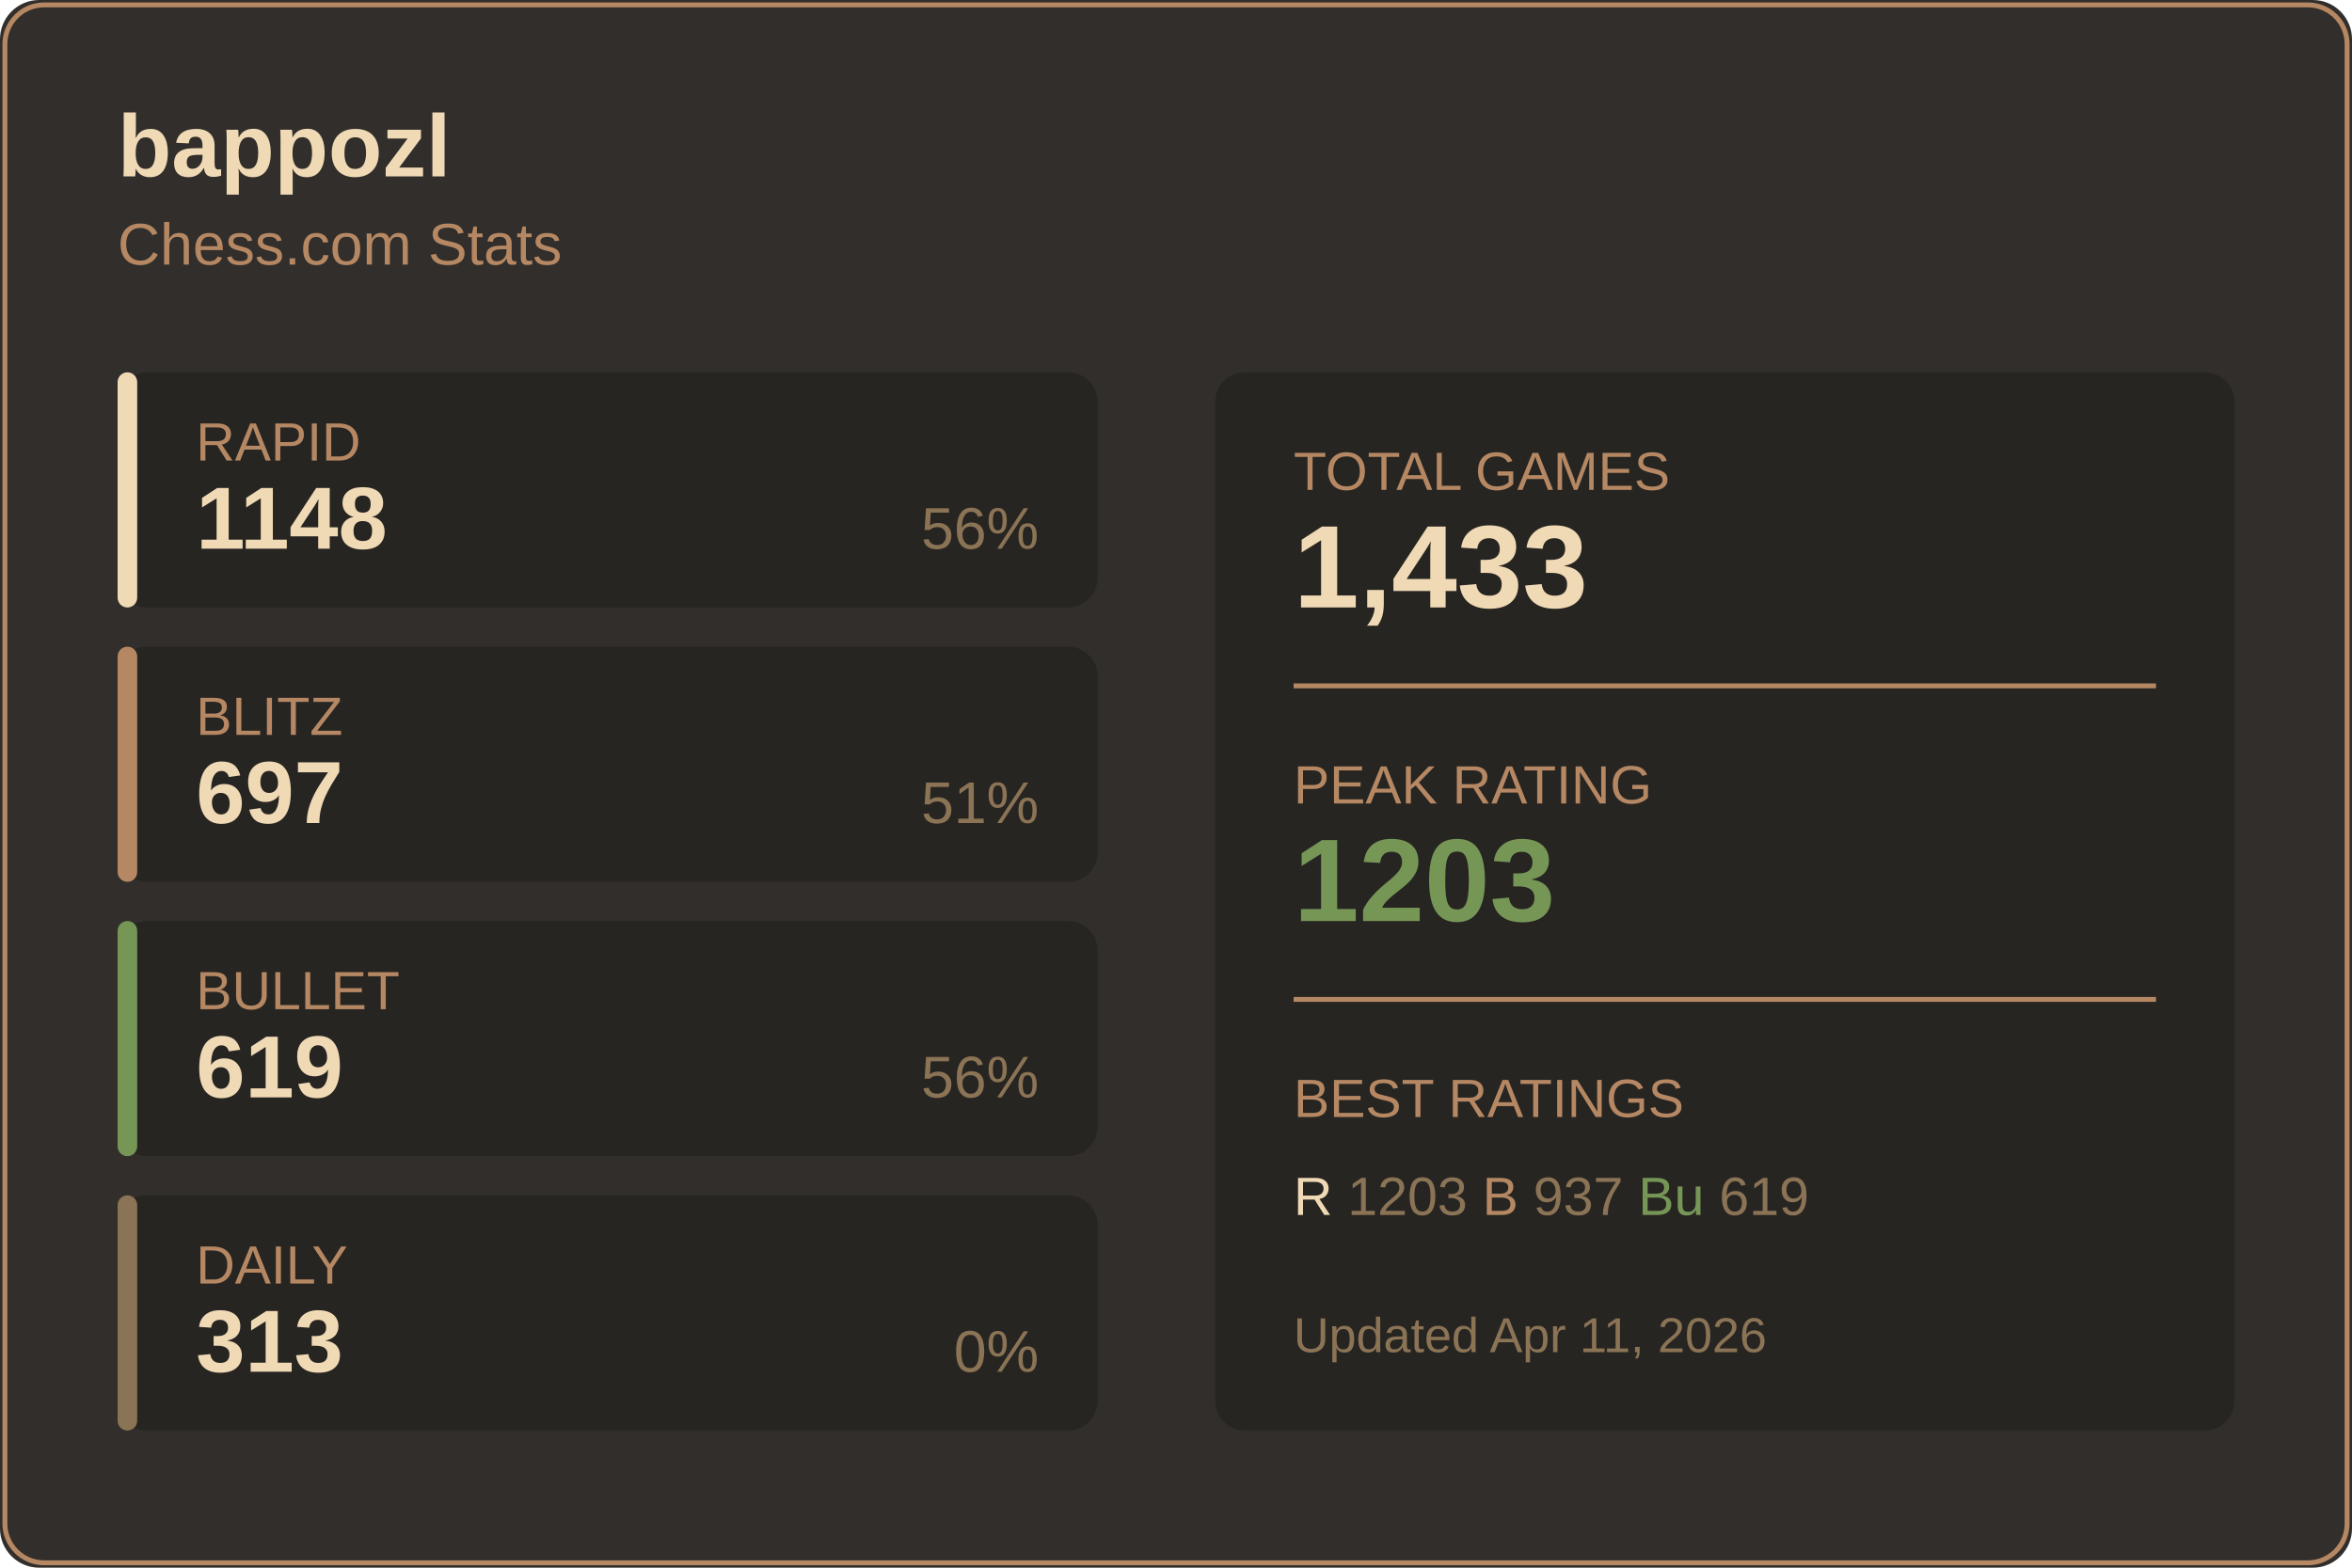
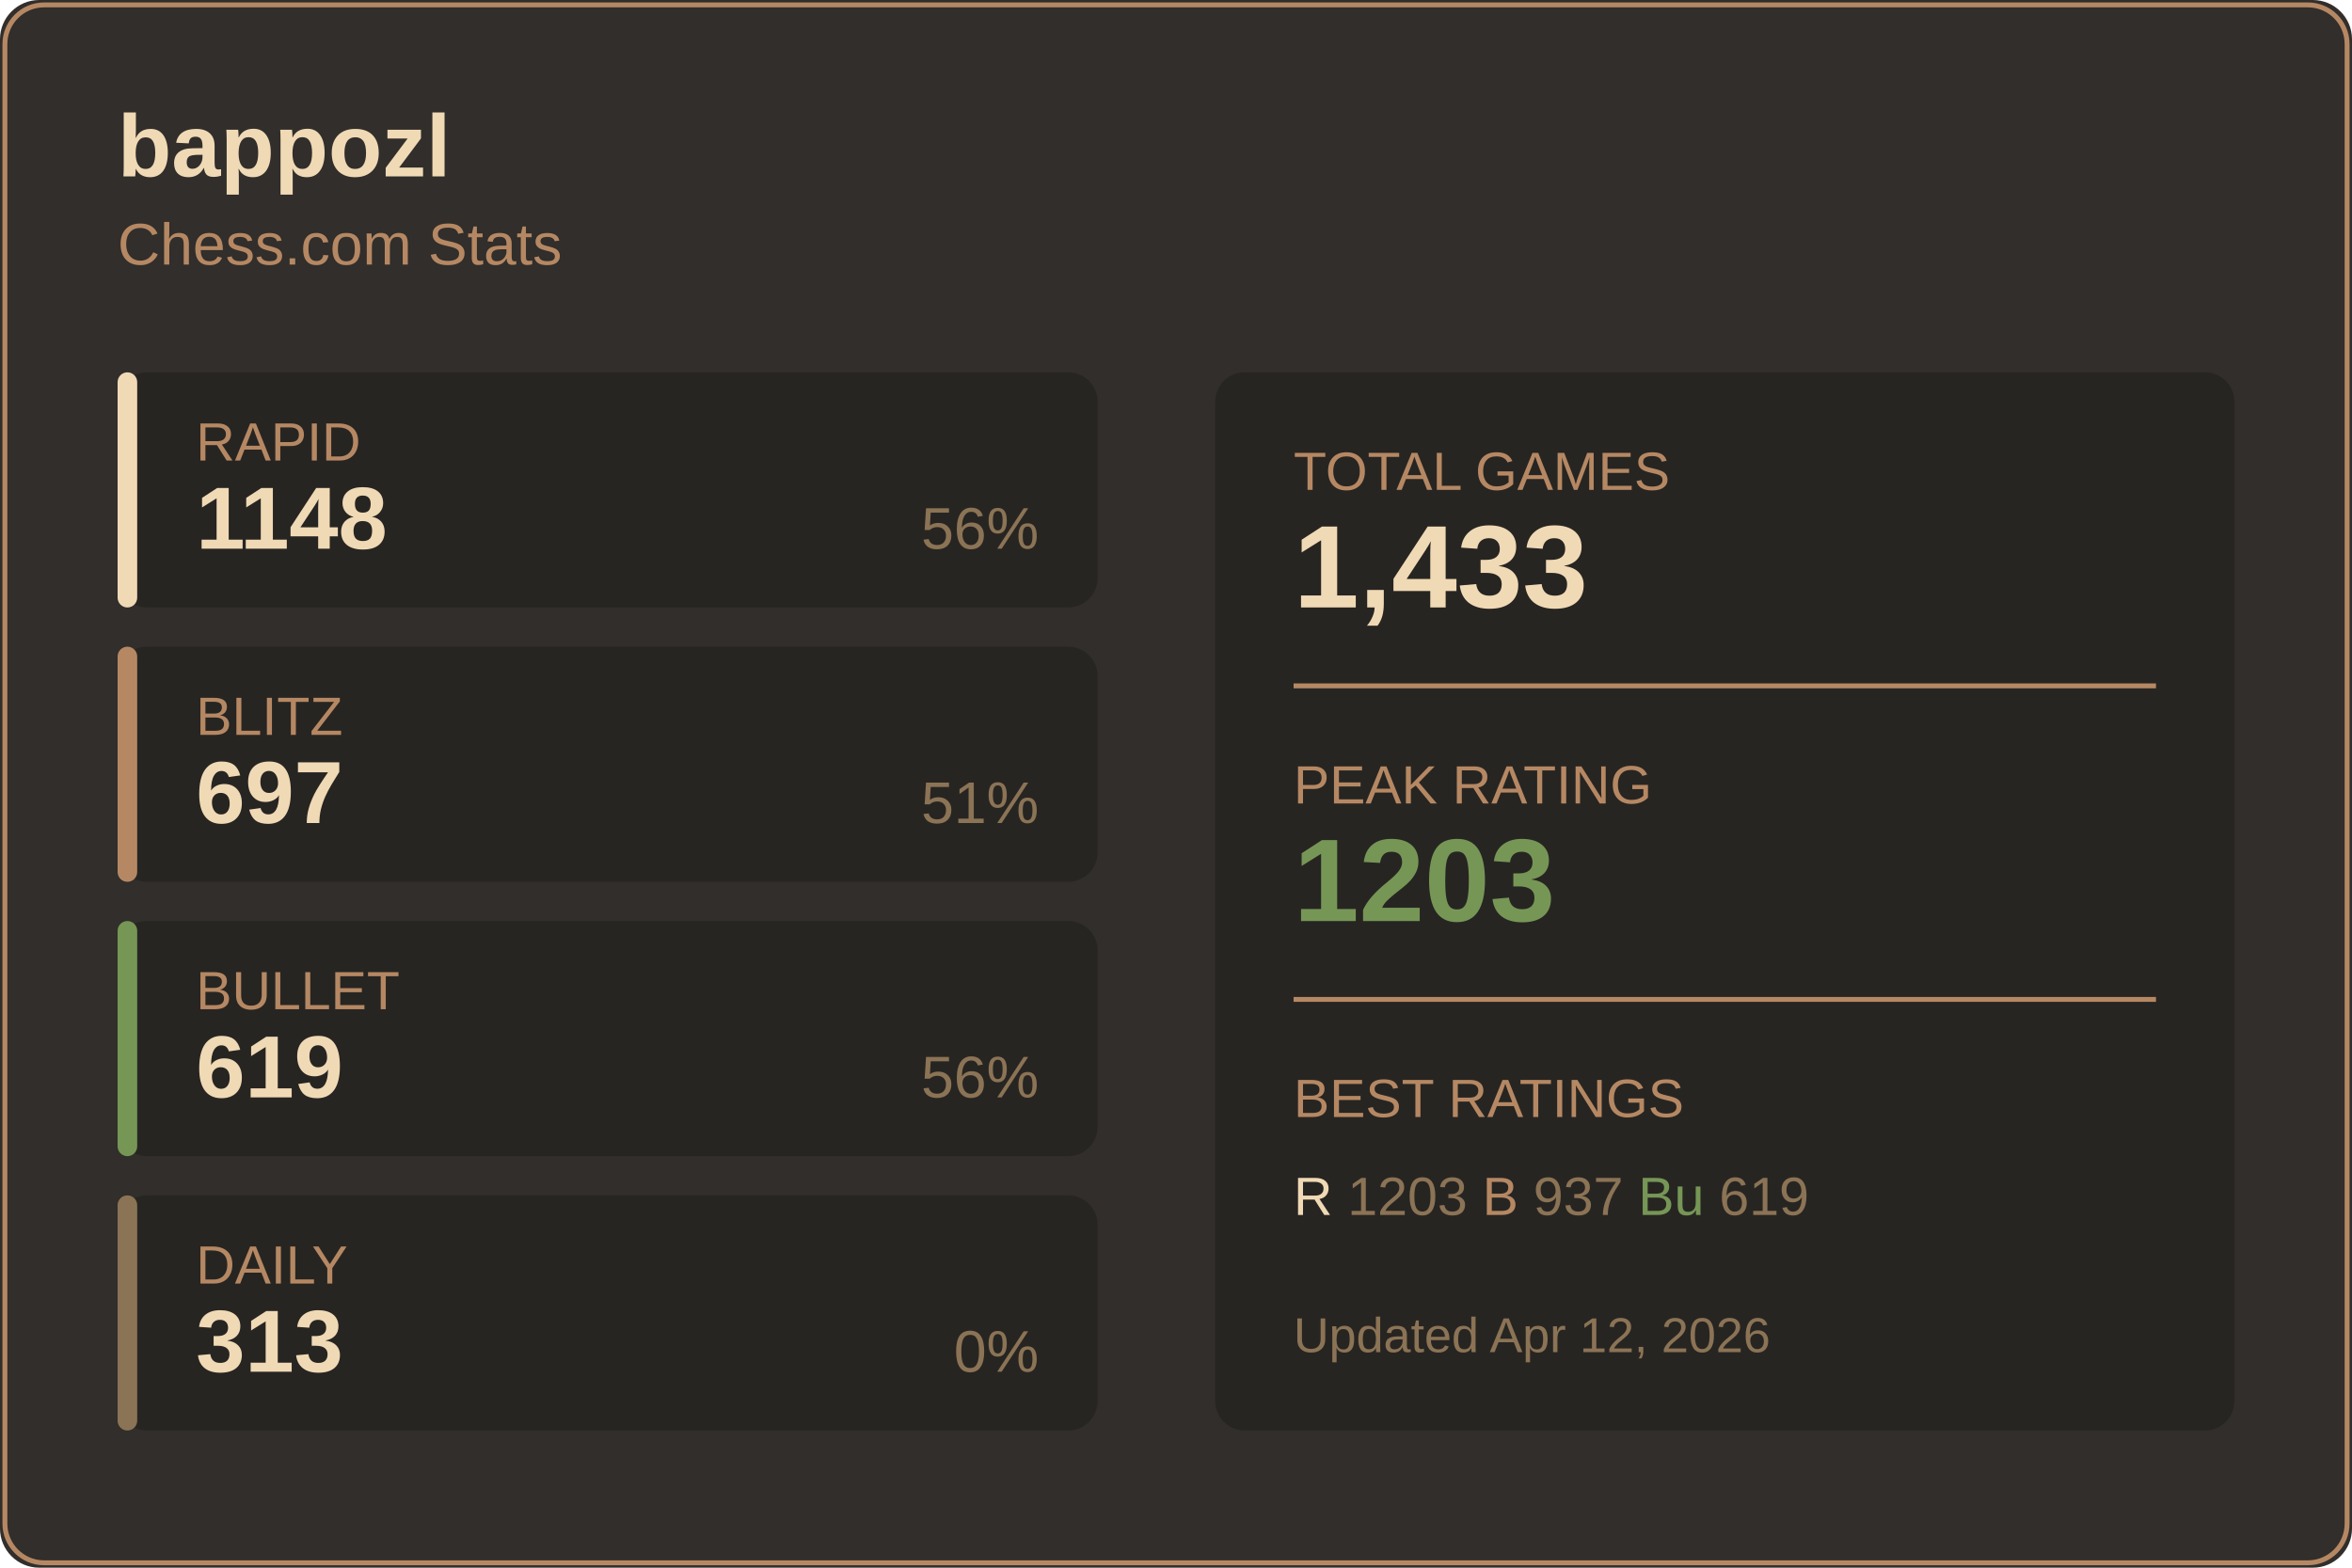
<svg xmlns="http://www.w3.org/2000/svg" width="480" height="320">
  <rect width="480" height="320" fill="#312e2b" rx="8" />
  <rect x="1" y="1" width="478" height="318" fill="none" stroke="#b58863" rx="8" />
  <text x="24" y="36" fill="#f0d9b5" font-size="18" font-weight="600" font-family="Segoe UI, Arial, sans-serif">
    bappozl
  </text>
  <text x="24" y="54" fill="#b58863" font-size="12" font-family="Segoe UI, Arial, sans-serif">
    Chess.com Stats
  </text>
  <g transform="translate(24, 76)">
    <rect width="200" height="48" fill="#272522" rx="6" />
    <rect width="4" height="48" fill="#f0d9b5" rx="2" />
    <text x="16" y="18" fill="#b58863" font-size="11" font-family="Segoe UI, Arial, sans-serif">RAPID</text>
    <text x="16" y="36" fill="#f0d9b5" font-size="18" font-weight="600" font-family="Segoe UI, Arial, sans-serif">1148</text>
    <text x="188" y="36" fill="#8b7355" font-size="12" font-family="Segoe UI, Arial, sans-serif" text-anchor="end">56%</text>
  </g>
  <g transform="translate(24, 132)">
    <rect width="200" height="48" fill="#272522" rx="6" />
    <rect width="4" height="48" fill="#b58863" rx="2" />
    <text x="16" y="18" fill="#b58863" font-size="11" font-family="Segoe UI, Arial, sans-serif">BLITZ</text>
    <text x="16" y="36" fill="#f0d9b5" font-size="18" font-weight="600" font-family="Segoe UI, Arial, sans-serif">697</text>
    <text x="188" y="36" fill="#8b7355" font-size="12" font-family="Segoe UI, Arial, sans-serif" text-anchor="end">51%</text>
  </g>
  <g transform="translate(24, 188)">
    <rect width="200" height="48" fill="#272522" rx="6" />
    <rect width="4" height="48" fill="#769656" rx="2" />
    <text x="16" y="18" fill="#b58863" font-size="11" font-family="Segoe UI, Arial, sans-serif">BULLET</text>
    <text x="16" y="36" fill="#f0d9b5" font-size="18" font-weight="600" font-family="Segoe UI, Arial, sans-serif">619</text>
    <text x="188" y="36" fill="#8b7355" font-size="12" font-family="Segoe UI, Arial, sans-serif" text-anchor="end">56%</text>
  </g>
  <g transform="translate(24, 244)">
    <rect width="200" height="48" fill="#272522" rx="6" />
    <rect width="4" height="48" fill="#8b7355" rx="2" />
    <text x="16" y="18" fill="#b58863" font-size="11" font-family="Segoe UI, Arial, sans-serif">DAILY</text>
    <text x="16" y="36" fill="#f0d9b5" font-size="18" font-weight="600" font-family="Segoe UI, Arial, sans-serif">313</text>
    <text x="188" y="36" fill="#8b7355" font-size="12" font-family="Segoe UI, Arial, sans-serif" text-anchor="end">0%</text>
  </g>
  <g transform="translate(248, 76)">
    <rect width="208" height="216" fill="#272522" rx="6" />
    <text x="16" y="24" fill="#b58863" font-size="11" font-family="Segoe UI, Arial, sans-serif">TOTAL GAMES</text>
    <text x="16" y="48" fill="#f0d9b5" font-size="24" font-weight="600" font-family="Segoe UI, Arial, sans-serif">1,433</text>
    <line x1="16" y1="64" x2="192" y2="64" stroke="#b58863" />
    <text x="16" y="88" fill="#b58863" font-size="11" font-family="Segoe UI, Arial, sans-serif">PEAK RATING</text>
    <text x="16" y="112" fill="#769656" font-size="24" font-weight="600" font-family="Segoe UI, Arial, sans-serif">1203</text>
    <line x1="16" y1="128" x2="192" y2="128" stroke="#b58863" />
    <text x="16" y="152" fill="#b58863" font-size="11" font-family="Segoe UI, Arial, sans-serif">BEST RATINGS</text>
    <text x="16" y="172" fill="#8b7355" font-size="11" font-family="Segoe UI, Arial, sans-serif">
      <tspan fill="#f0d9b5">R</tspan> 1203
      <tspan fill="#b58863">B</tspan> 937
      <tspan fill="#769656">Bu</tspan> 619
    </text>
    <text x="16" y="200" fill="#8b7355" font-size="10" font-family="Segoe UI, Arial, sans-serif">
-       Updated Apr 11, 2026
+       Updated Apr 12, 2026
    </text>
  </g>
</svg>
